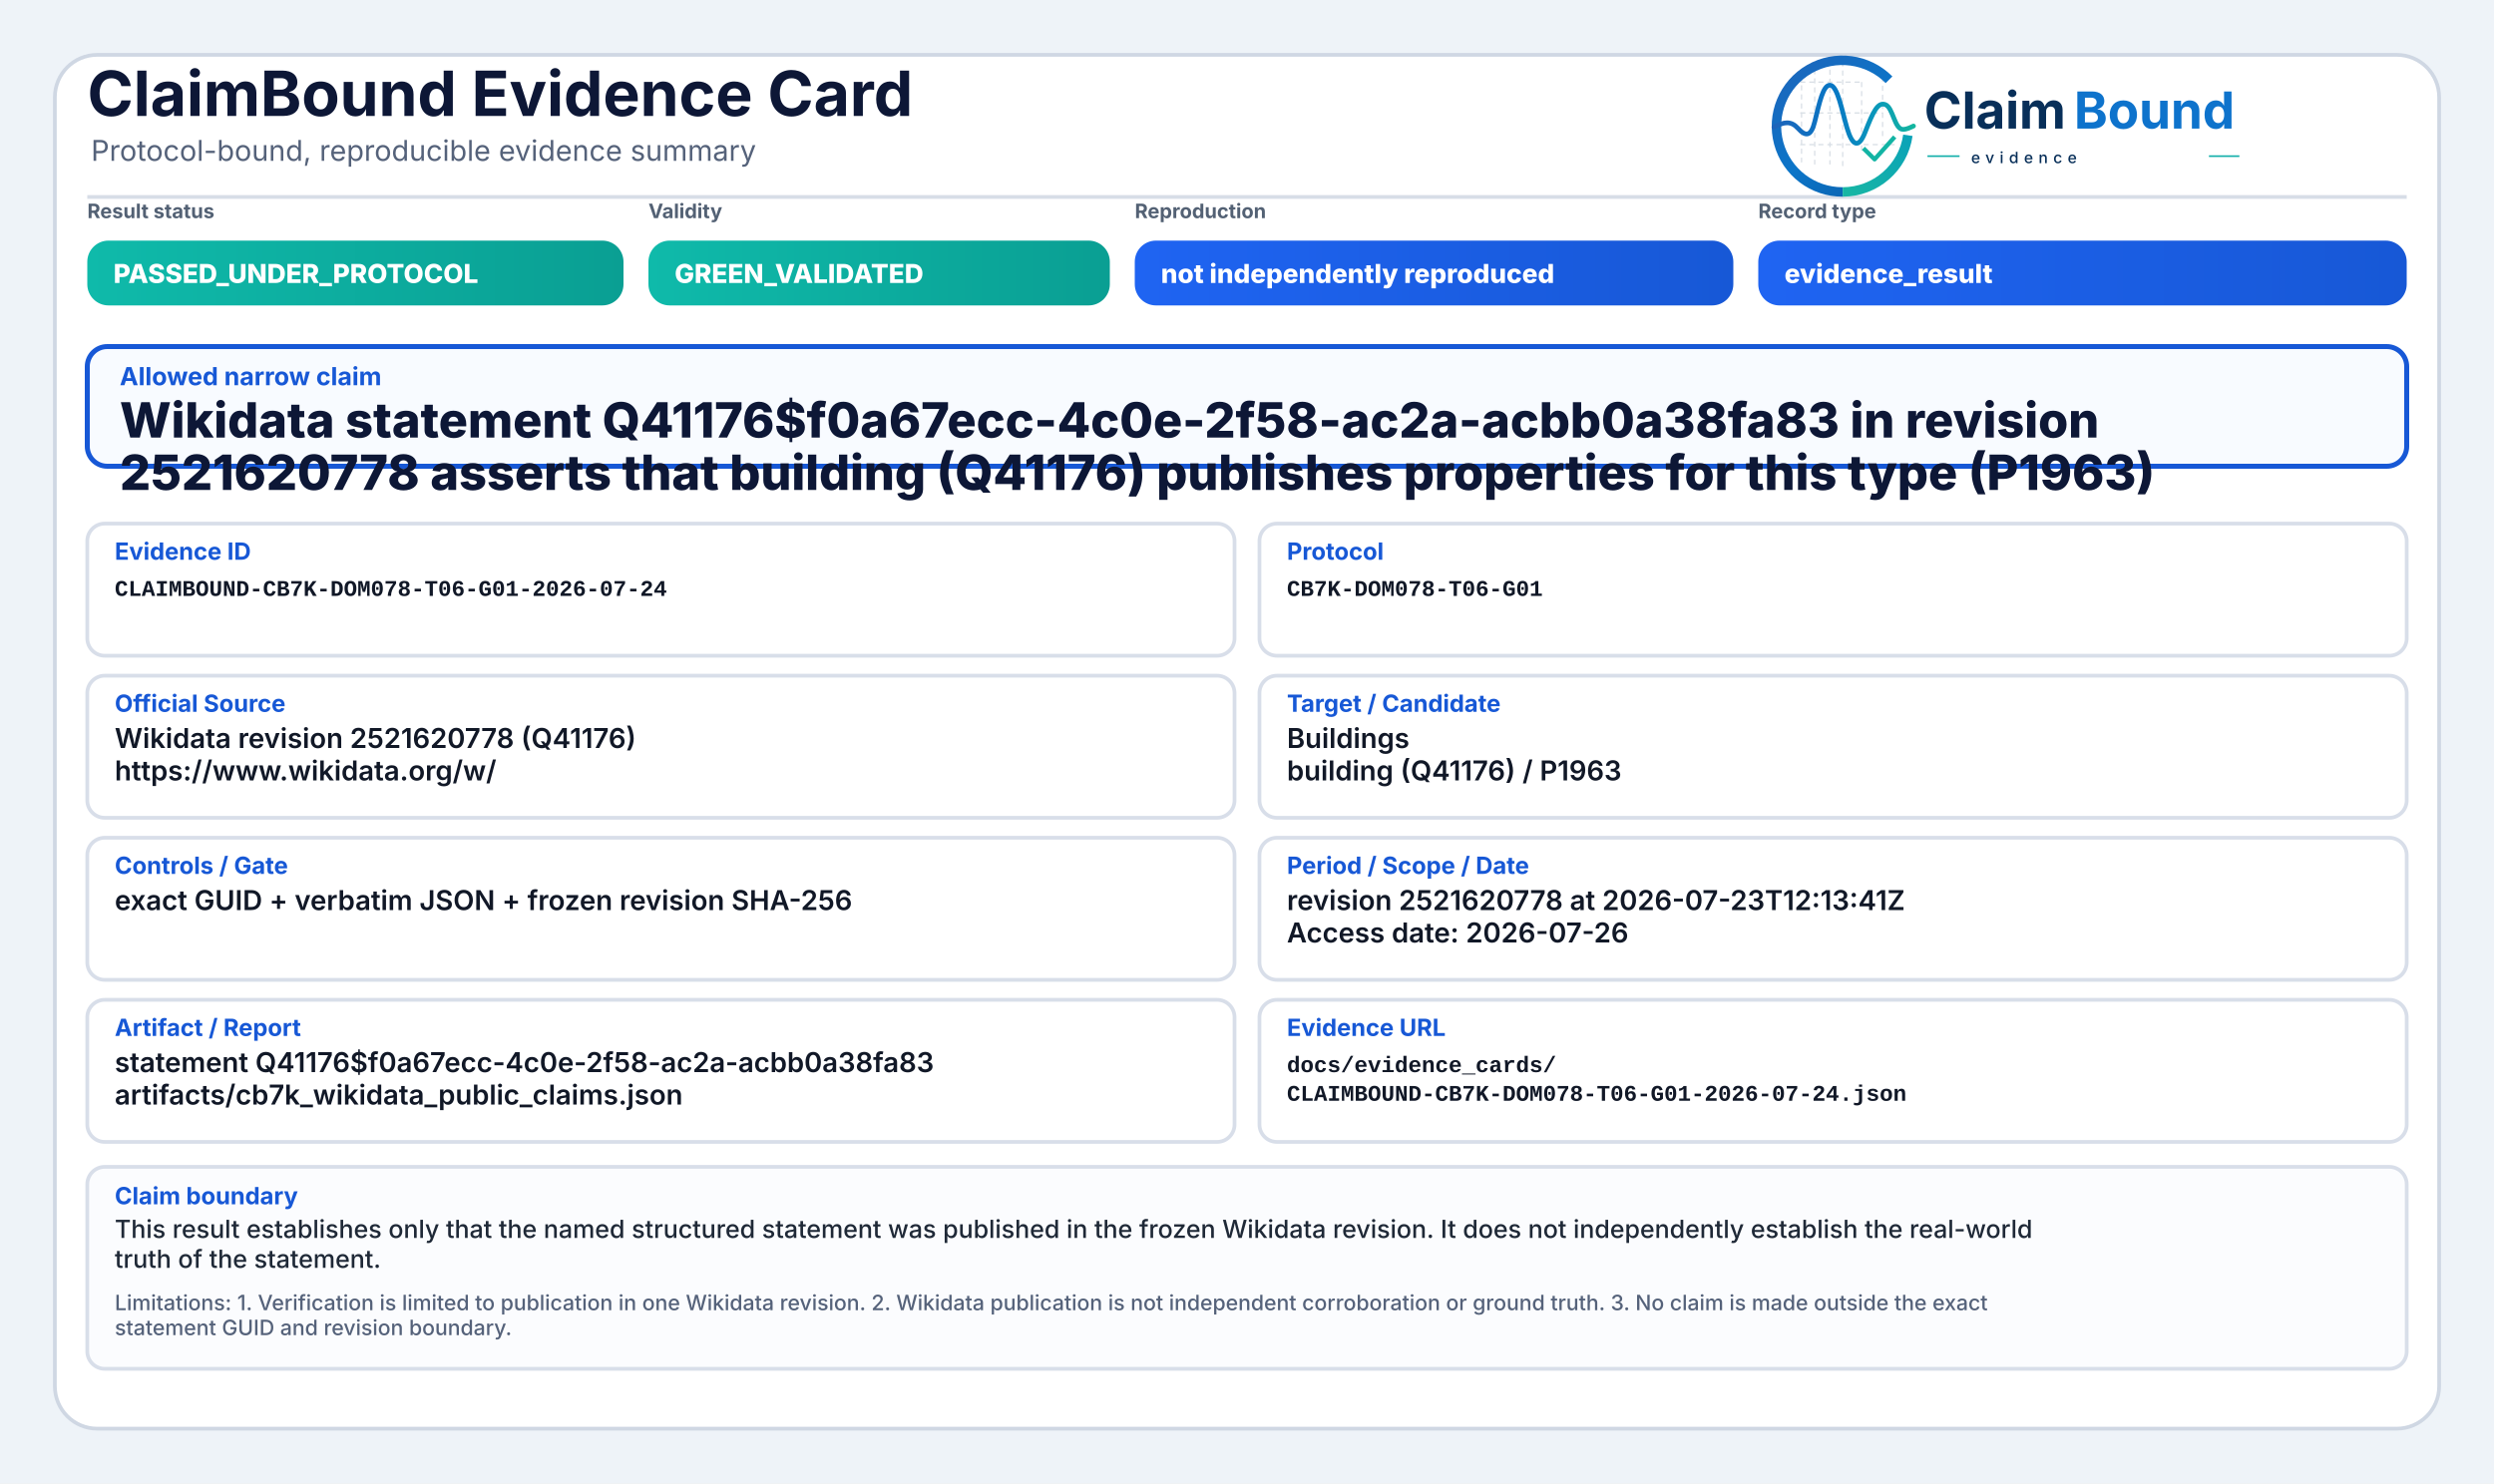
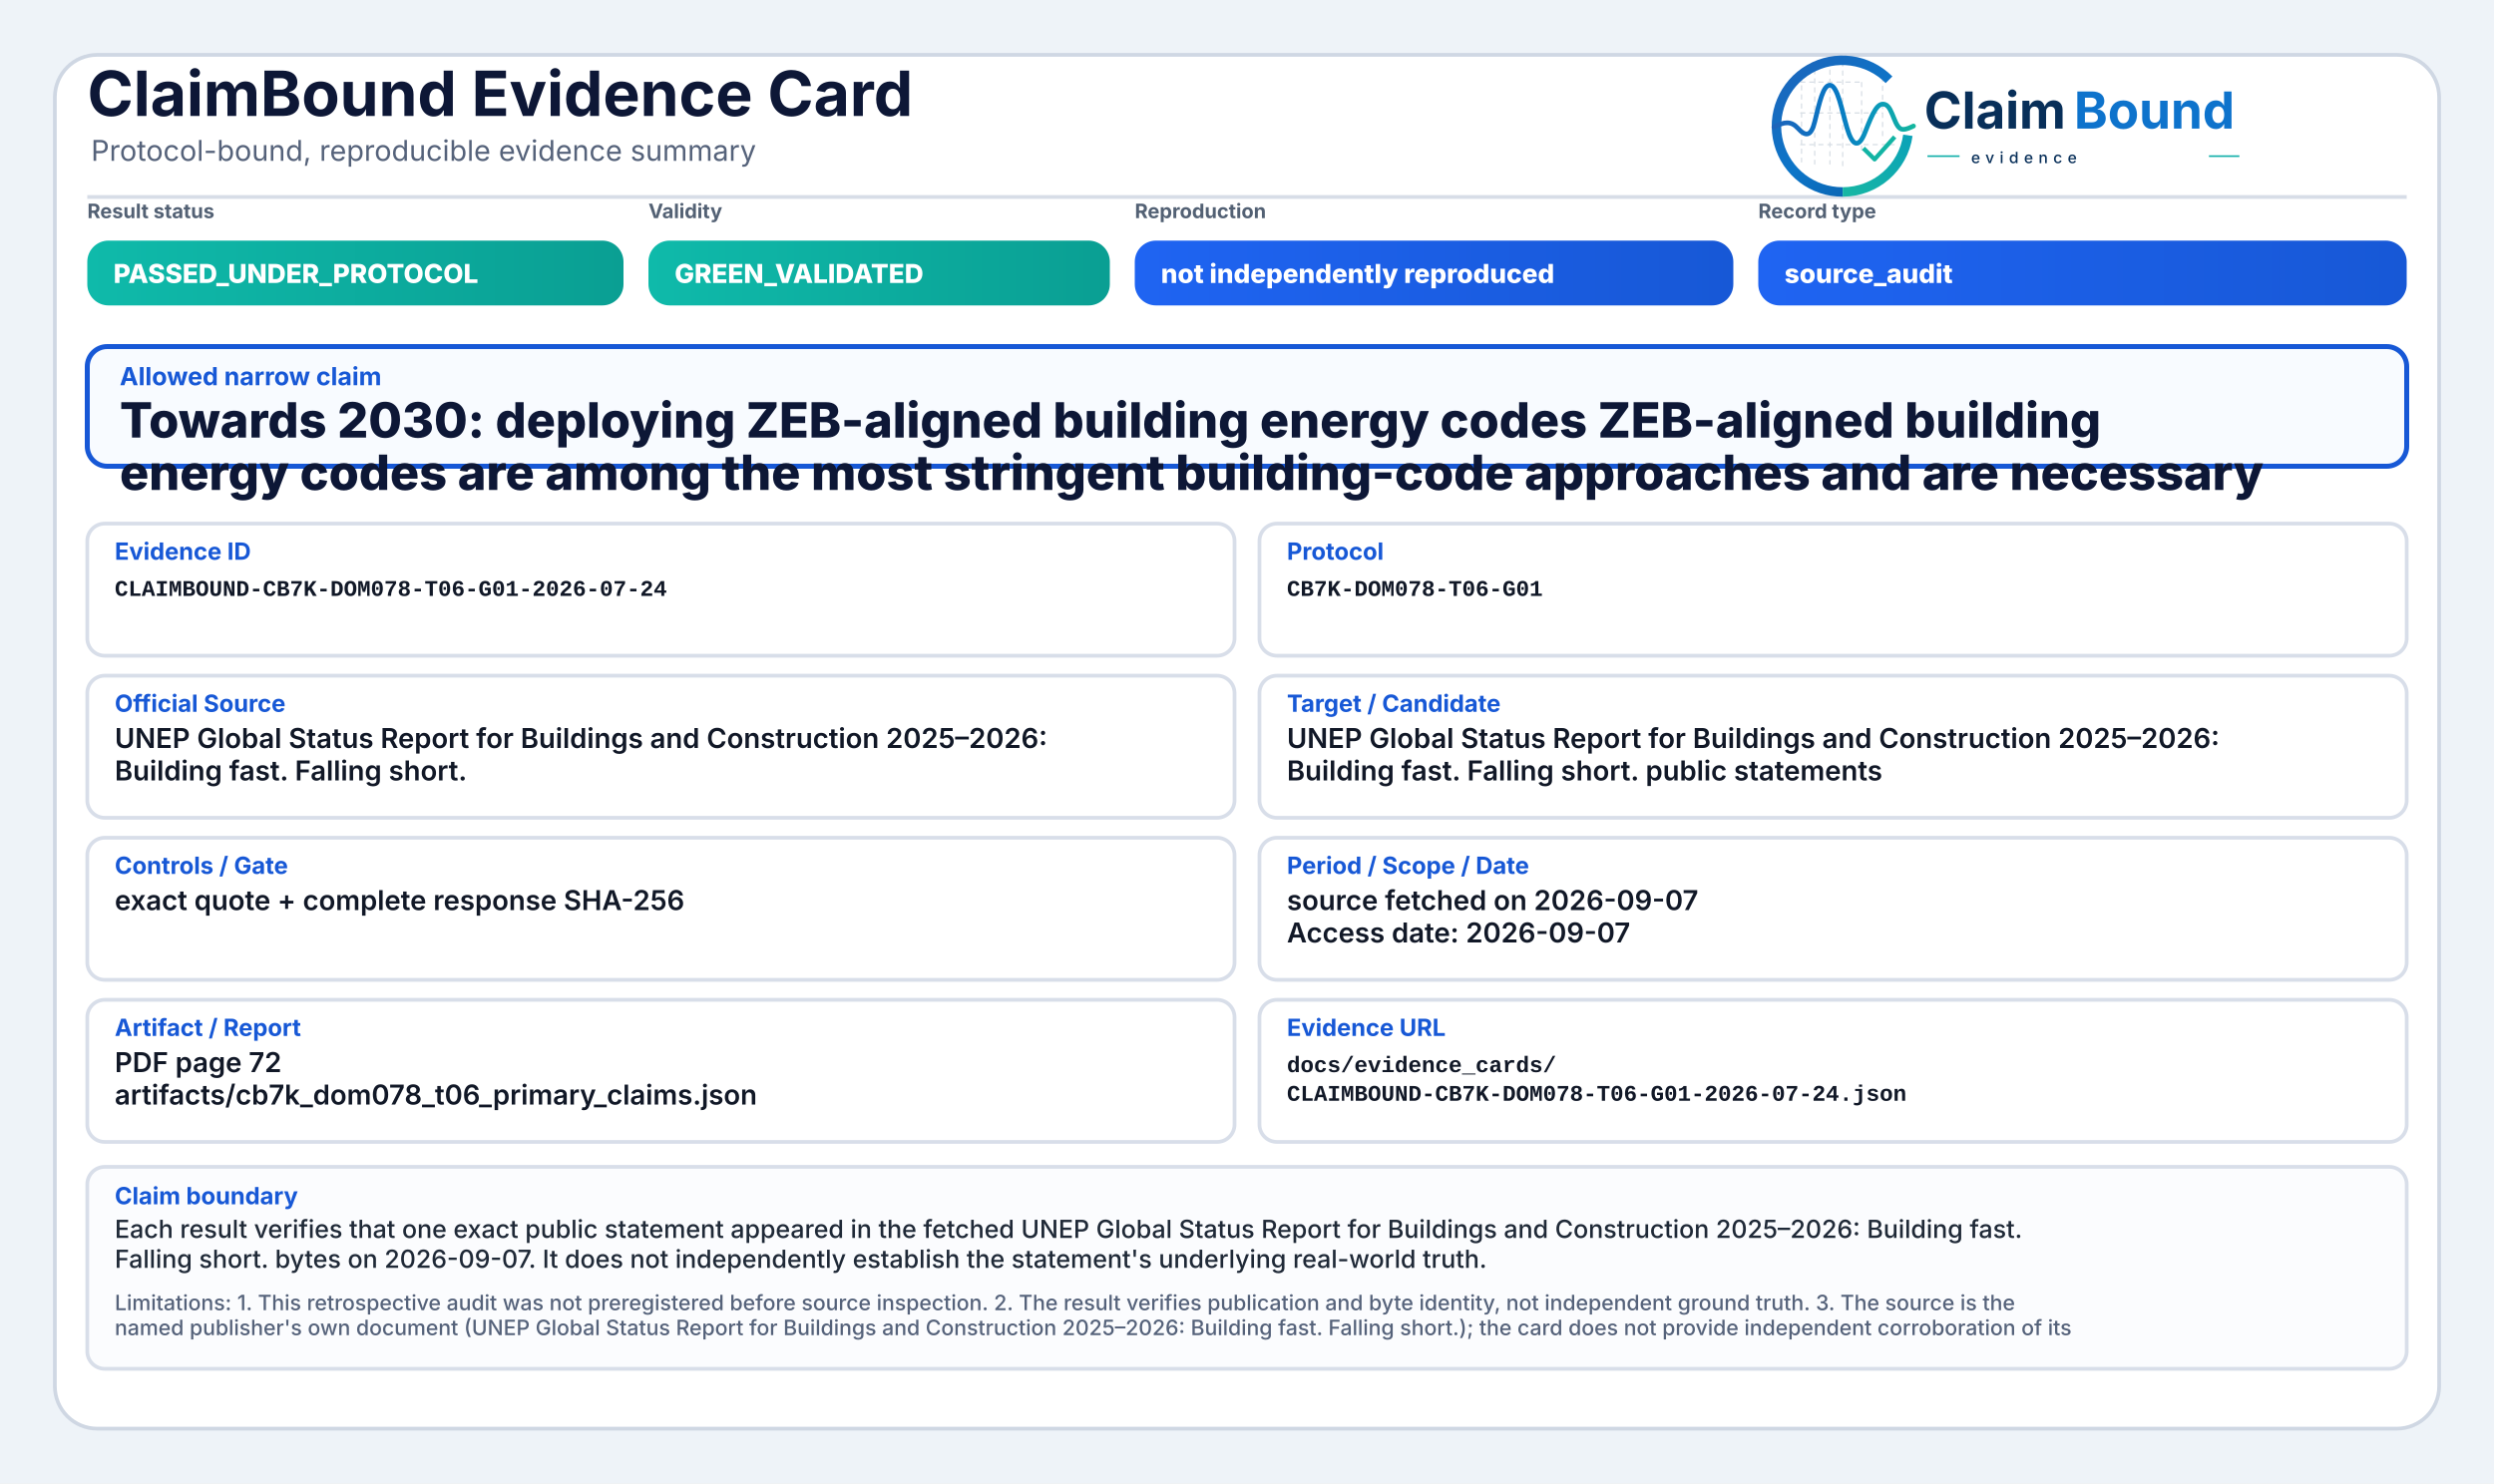
<svg xmlns="http://www.w3.org/2000/svg" width="2000" height="1190" viewBox="0 0 2000 1190" role="img" aria-label="ClaimBound Evidence Card">
  <defs>
    <linearGradient id="greenGrad" x1="0" y1="0" x2="1" y2="0">
      <stop offset="0%" stop-color="#0fbaaa" />
      <stop offset="100%" stop-color="#0a9f93" />
    </linearGradient>
    <linearGradient id="yellowGrad" x1="0" y1="0" x2="1" y2="0">
      <stop offset="0%" stop-color="#fbbf24" />
      <stop offset="100%" stop-color="#d97706" />
    </linearGradient>
    <linearGradient id="amberGrad" x1="0" y1="0" x2="1" y2="0">
      <stop offset="0%" stop-color="#f97316" />
      <stop offset="100%" stop-color="#c2410c" />
    </linearGradient>
    <linearGradient id="redGrad" x1="0" y1="0" x2="1" y2="0">
      <stop offset="0%" stop-color="#ef4444" />
      <stop offset="100%" stop-color="#b91c1c" />
    </linearGradient>
    <linearGradient id="grayGrad" x1="0" y1="0" x2="1" y2="0">
      <stop offset="0%" stop-color="#64748b" />
      <stop offset="100%" stop-color="#475569" />
    </linearGradient>
    <linearGradient id="blueGrad" x1="0" y1="0" x2="1" y2="0">
      <stop offset="0%" stop-color="#1f64f2" />
      <stop offset="100%" stop-color="#1758d6" />
    </linearGradient>
    <linearGradient id="logoRingBlue" x1="73" y1="453" x2="348" y2="793" gradientUnits="userSpaceOnUse">
      <stop offset="0" stop-color="#1E64BA" />
      <stop offset="0.55" stop-color="#0C75C8" />
      <stop offset="1" stop-color="#0A5FAB" />
    </linearGradient>
    <linearGradient id="logoRingTeal" x1="221" y1="792" x2="403" y2="594" gradientUnits="userSpaceOnUse">
      <stop offset="0" stop-color="#18B7A3" />
      <stop offset="1" stop-color="#089EBC" />
    </linearGradient>
    <linearGradient id="logoSignalGradient" x1="61" y1="628" x2="404" y2="628" gradientUnits="userSpaceOnUse">
      <stop offset="0" stop-color="#1E64BA" />
      <stop offset="0.43" stop-color="#0877C4" />
      <stop offset="0.72" stop-color="#0A97BB" />
      <stop offset="1" stop-color="#14B69E" />
    </linearGradient>
  </defs>
  <rect x="0" y="0" width="2000" height="1190" fill="#eef3f8" />
  <rect x="44" y="44" width="1912" height="1102" rx="34" fill="#ffffff" stroke="#cfd7e3" stroke-width="3" />
  <path d="M70 158 H1930" stroke="#d7dde7" stroke-width="3" />
  <text x="70" y="93" font-family="Inter, Segoe UI, Arial, sans-serif" font-size="50" font-weight="750" fill="#0d1736">ClaimBound Evidence Card</text>
  <text x="73" y="129" font-family="Inter, Segoe UI, Arial, sans-serif" font-size="23" font-weight="400" fill="#55627a">Protocol-bound, reproducible evidence summary</text>
  <g aria-label="ClaimBound evidence logo" transform="translate(1415,52) scale(0.33) translate(-40,-478)">
    <g stroke-linecap="butt" stroke-linejoin="round">
      <g stroke="#CBD3DC" stroke-width="3.2" stroke-linecap="round" stroke-dasharray="10 12" opacity="0.72">
        <path d="M130 507V714" />
        <path d="M162 490V719" />
        <path d="M199 491V719" />
        <path d="M230 471V726" />
        <path d="M276 521V690" />
        <path d="M327 508V650" />
        <path d="M128 520H277" />
        <path d="M128 595H327" />
        <path d="M128 672H355" />
      </g>
      <path d="M342.6 514.3A160 160 0 1 0 230 787" fill="none" stroke="url(#logoRingBlue)" stroke-width="23" />
      <path d="M230 787A160 160 0 0 0 388.4 649.3" fill="none" stroke="url(#logoRingTeal)" stroke-width="23" />
      <path d="M63 629.5C87 616.4 104.3 613.6 121.2 632.2C140.7 653.8 153.4 651.6 162.1 616.2C173.8 568.5 182.5 527.5 198.9 527.5C217.5 527.5 228.4 590.6 240.3 630.8C253.4 675.4 268.6 682.8 284.6 641.5C303.5 592.9 315.2 567.6 333.7 574.7C352.6 582 355.7 635.1 376.6 634.9C386.2 634.8 394 630.4 402 626.8" fill="none" stroke="url(#logoSignalGradient)" stroke-width="11.5" stroke-linecap="round" />
      <path d="M284 684.5L307.5 707.7L353 657" fill="none" stroke="#12B4A4" stroke-width="10.5" stroke-linecap="square" />
    </g>
    <text x="428" y="633" font-family="Inter, Segoe UI, Arial, sans-serif" font-size="124" font-weight="750" fill="#082F59" text-rendering="geometricPrecision">Claim</text>
    <text x="792" y="633" font-family="Inter, Segoe UI, Arial, sans-serif" font-size="124" font-weight="750" fill="#0E73CC" text-rendering="geometricPrecision">Bound</text>
    <line x1="436" y1="700" x2="514" y2="700" stroke="#11AFA9" stroke-width="4" />
    <text x="542" y="717" font-family="Inter, Segoe UI, Arial, sans-serif" font-size="38" font-weight="500" letter-spacing="13" fill="#082F59">evidence</text>
    <line x1="1120" y1="700" x2="1194" y2="700" stroke="#11AFA9" stroke-width="4" />
  </g>
  <text x="70" y="175" font-family="Inter, Segoe UI, Arial, sans-serif" font-size="16" font-weight="650" fill="#536174">Result status</text>
  <rect x="70" y="193" width="430" height="52" rx="17" fill="url(#greenGrad)" />
  <text x="91" y="227" font-family="Inter, Segoe UI, Arial, sans-serif" font-size="21" font-weight="800" fill="#ffffff">PASSED_UNDER_PROTOCOL</text>
  <text x="520" y="175" font-family="Inter, Segoe UI, Arial, sans-serif" font-size="16" font-weight="650" fill="#536174">Validity</text>
  <rect x="520" y="193" width="370" height="52" rx="17" fill="url(#greenGrad)" />
  <text x="541" y="227" font-family="Inter, Segoe UI, Arial, sans-serif" font-size="21" font-weight="800" fill="#ffffff">GREEN_VALIDATED</text>
  <text x="910" y="175" font-family="Inter, Segoe UI, Arial, sans-serif" font-size="16" font-weight="650" fill="#536174">Reproduction</text>
  <rect x="910" y="193" width="480" height="52" rx="17" fill="url(#blueGrad)" />
  <text x="931" y="227" font-family="Inter, Segoe UI, Arial, sans-serif" font-size="21" font-weight="800" fill="#ffffff">not independently reproduced</text>
  <text x="1410" y="175" font-family="Inter, Segoe UI, Arial, sans-serif" font-size="16" font-weight="650" fill="#536174">Record type</text>
  <rect x="1410" y="193" width="520" height="52" rx="17" fill="url(#blueGrad)" />
-   <text x="1431" y="227" font-family="Inter, Segoe UI, Arial, sans-serif" font-size="21" font-weight="800" fill="#ffffff">evidence_result</text>
+   <text x="1431" y="227" font-family="Inter, Segoe UI, Arial, sans-serif" font-size="21" font-weight="800" fill="#ffffff">source_audit</text>
  <rect x="70" y="278" width="1860" height="96" rx="16" fill="#f8fbff" stroke="#1758d6" stroke-width="4" />
  <text x="96" y="309" font-family="Inter, Segoe UI, Arial, sans-serif" font-size="20" font-weight="750" fill="#1758d6">Allowed narrow claim</text>
-   <text x="96" y="351" font-family="Inter, Segoe UI, Arial, sans-serif" font-size="39" font-weight="800" fill="#0d1736">Wikidata statement Q41176$f0a67ecc-4c0e-2f58-ac2a-acbb0a38fa83 in revision</text>
-   <text x="96" y="393" font-family="Inter, Segoe UI, Arial, sans-serif" font-size="39" font-weight="800" fill="#0d1736">2521620778 asserts that building (Q41176) publishes properties for this type (P1963)</text>
+   <text x="96" y="351" font-family="Inter, Segoe UI, Arial, sans-serif" font-size="39" font-weight="800" fill="#0d1736">Towards 2030: deploying ZEB-aligned building energy codes ZEB-aligned building</text>
+   <text x="96" y="393" font-family="Inter, Segoe UI, Arial, sans-serif" font-size="39" font-weight="800" fill="#0d1736">energy codes are among the most stringent building-code approaches and are necessary</text>
  <rect x="70" y="420" width="920" height="106" rx="14" fill="#ffffff" stroke="#d8dee9" stroke-width="3" />
  <text x="92" y="449" font-family="Inter, Segoe UI, Arial, sans-serif" font-size="19" font-weight="750" fill="#1758d6">Evidence ID</text>
  <text x="92" y="478" font-family="SFMono-Regular, Consolas, Liberation Mono, monospace" font-size="18" font-weight="600" fill="#111827">CLAIMBOUND-CB7K-DOM078-T06-G01-2026-07-24</text>
  <rect x="1010" y="420" width="920" height="106" rx="14" fill="#ffffff" stroke="#d8dee9" stroke-width="3" />
  <text x="1032" y="449" font-family="Inter, Segoe UI, Arial, sans-serif" font-size="19" font-weight="750" fill="#1758d6">Protocol</text>
  <text x="1032" y="478" font-family="SFMono-Regular, Consolas, Liberation Mono, monospace" font-size="18" font-weight="600" fill="#111827">CB7K-DOM078-T06-G01</text>
  <rect x="70" y="542" width="920" height="114" rx="14" fill="#ffffff" stroke="#d8dee9" stroke-width="3" />
  <text x="92" y="571" font-family="Inter, Segoe UI, Arial, sans-serif" font-size="19" font-weight="750" fill="#1758d6">Official Source</text>
-   <text x="92" y="600" font-family="Inter, Segoe UI, Arial, sans-serif" font-size="22" font-weight="600" fill="#111827">Wikidata revision 2521620778 (Q41176)</text>
-   <text x="92" y="626" font-family="Inter, Segoe UI, Arial, sans-serif" font-size="22" font-weight="600" fill="#111827">https://www.wikidata.org/w/</text>
+   <text x="92" y="600" font-family="Inter, Segoe UI, Arial, sans-serif" font-size="22" font-weight="600" fill="#111827">UNEP Global Status Report for Buildings and Construction 2025–2026:</text>
+   <text x="92" y="626" font-family="Inter, Segoe UI, Arial, sans-serif" font-size="22" font-weight="600" fill="#111827">Building fast. Falling short.</text>
  <rect x="1010" y="542" width="920" height="114" rx="14" fill="#ffffff" stroke="#d8dee9" stroke-width="3" />
  <text x="1032" y="571" font-family="Inter, Segoe UI, Arial, sans-serif" font-size="19" font-weight="750" fill="#1758d6">Target / Candidate</text>
-   <text x="1032" y="600" font-family="Inter, Segoe UI, Arial, sans-serif" font-size="22" font-weight="600" fill="#111827">Buildings</text>
-   <text x="1032" y="626" font-family="Inter, Segoe UI, Arial, sans-serif" font-size="22" font-weight="600" fill="#111827">building (Q41176) / P1963</text>
+   <text x="1032" y="600" font-family="Inter, Segoe UI, Arial, sans-serif" font-size="22" font-weight="600" fill="#111827">UNEP Global Status Report for Buildings and Construction 2025–2026:</text>
+   <text x="1032" y="626" font-family="Inter, Segoe UI, Arial, sans-serif" font-size="22" font-weight="600" fill="#111827">Building fast. Falling short. public statements</text>
  <rect x="70" y="672" width="920" height="114" rx="14" fill="#ffffff" stroke="#d8dee9" stroke-width="3" />
  <text x="92" y="701" font-family="Inter, Segoe UI, Arial, sans-serif" font-size="19" font-weight="750" fill="#1758d6">Controls / Gate</text>
-   <text x="92" y="730" font-family="Inter, Segoe UI, Arial, sans-serif" font-size="22" font-weight="600" fill="#111827">exact GUID + verbatim JSON + frozen revision SHA-256</text>
+   <text x="92" y="730" font-family="Inter, Segoe UI, Arial, sans-serif" font-size="22" font-weight="600" fill="#111827">exact quote + complete response SHA-256</text>
  <rect x="1010" y="672" width="920" height="114" rx="14" fill="#ffffff" stroke="#d8dee9" stroke-width="3" />
  <text x="1032" y="701" font-family="Inter, Segoe UI, Arial, sans-serif" font-size="19" font-weight="750" fill="#1758d6">Period / Scope / Date</text>
-   <text x="1032" y="730" font-family="Inter, Segoe UI, Arial, sans-serif" font-size="22" font-weight="600" fill="#111827">revision 2521620778 at 2026-07-23T12:13:41Z</text>
-   <text x="1032" y="756" font-family="Inter, Segoe UI, Arial, sans-serif" font-size="22" font-weight="600" fill="#111827">Access date: 2026-07-26</text>
+   <text x="1032" y="730" font-family="Inter, Segoe UI, Arial, sans-serif" font-size="22" font-weight="600" fill="#111827">source fetched on 2026-09-07</text>
+   <text x="1032" y="756" font-family="Inter, Segoe UI, Arial, sans-serif" font-size="22" font-weight="600" fill="#111827">Access date: 2026-09-07</text>
  <rect x="70" y="802" width="920" height="114" rx="14" fill="#ffffff" stroke="#d8dee9" stroke-width="3" />
  <text x="92" y="831" font-family="Inter, Segoe UI, Arial, sans-serif" font-size="19" font-weight="750" fill="#1758d6">Artifact / Report</text>
-   <text x="92" y="860" font-family="Inter, Segoe UI, Arial, sans-serif" font-size="22" font-weight="600" fill="#111827">statement Q41176$f0a67ecc-4c0e-2f58-ac2a-acbb0a38fa83</text>
-   <text x="92" y="886" font-family="Inter, Segoe UI, Arial, sans-serif" font-size="22" font-weight="600" fill="#111827">artifacts/cb7k_wikidata_public_claims.json</text>
+   <text x="92" y="860" font-family="Inter, Segoe UI, Arial, sans-serif" font-size="22" font-weight="600" fill="#111827">PDF page 72</text>
+   <text x="92" y="886" font-family="Inter, Segoe UI, Arial, sans-serif" font-size="22" font-weight="600" fill="#111827">artifacts/cb7k_dom078_t06_primary_claims.json</text>
  <rect x="1010" y="802" width="920" height="114" rx="14" fill="#ffffff" stroke="#d8dee9" stroke-width="3" />
  <text x="1032" y="831" font-family="Inter, Segoe UI, Arial, sans-serif" font-size="19" font-weight="750" fill="#1758d6">Evidence URL</text>
  <text x="1032" y="860" font-family="SFMono-Regular, Consolas, Liberation Mono, monospace" font-size="18" font-weight="600" fill="#111827">docs/evidence_cards/</text>
  <text x="1032" y="883" font-family="SFMono-Regular, Consolas, Liberation Mono, monospace" font-size="18" font-weight="600" fill="#111827">CLAIMBOUND-CB7K-DOM078-T06-G01-2026-07-24.json</text>
  <rect x="70" y="936" width="1860" height="162" rx="14" fill="#fbfcfe" stroke="#d8dee9" stroke-width="3" />
  <text x="92" y="966" font-family="Inter, Segoe UI, Arial, sans-serif" font-size="19" font-weight="750" fill="#1758d6">Claim boundary</text>
-   <text x="92" y="993" font-family="Inter, Segoe UI, Arial, sans-serif" font-size="20" font-weight="500" fill="#1f2937">This result establishes only that the named structured statement was published in the frozen Wikidata revision. It does not independently establish the real-world</text>
-   <text x="92" y="1017" font-family="Inter, Segoe UI, Arial, sans-serif" font-size="20" font-weight="500" fill="#1f2937">truth of the statement.</text>
-   <text x="92" y="1051" font-family="Inter, Segoe UI, Arial, sans-serif" font-size="17" font-weight="500" fill="#55627a">Limitations: 1. Verification is limited to publication in one Wikidata revision. 2. Wikidata publication is not independent corroboration or ground truth. 3. No claim is made outside the exact</text>
-   <text x="92" y="1071" font-family="Inter, Segoe UI, Arial, sans-serif" font-size="17" font-weight="500" fill="#55627a">statement GUID and revision boundary.</text>
+   <text x="92" y="993" font-family="Inter, Segoe UI, Arial, sans-serif" font-size="20" font-weight="500" fill="#1f2937">Each result verifies that one exact public statement appeared in the fetched UNEP Global Status Report for Buildings and Construction 2025–2026: Building fast.</text>
+   <text x="92" y="1017" font-family="Inter, Segoe UI, Arial, sans-serif" font-size="20" font-weight="500" fill="#1f2937">Falling short. bytes on 2026-09-07. It does not independently establish the statement's underlying real-world truth.</text>
+   <text x="92" y="1051" font-family="Inter, Segoe UI, Arial, sans-serif" font-size="17" font-weight="500" fill="#55627a">Limitations: 1. This retrospective audit was not preregistered before source inspection. 2. The result verifies publication and byte identity, not independent ground truth. 3. The source is the</text>
+   <text x="92" y="1071" font-family="Inter, Segoe UI, Arial, sans-serif" font-size="17" font-weight="500" fill="#55627a">named publisher's own document (UNEP Global Status Report for Buildings and Construction 2025–2026: Building fast. Falling short.); the card does not provide independent corroboration of its</text>
</svg>
